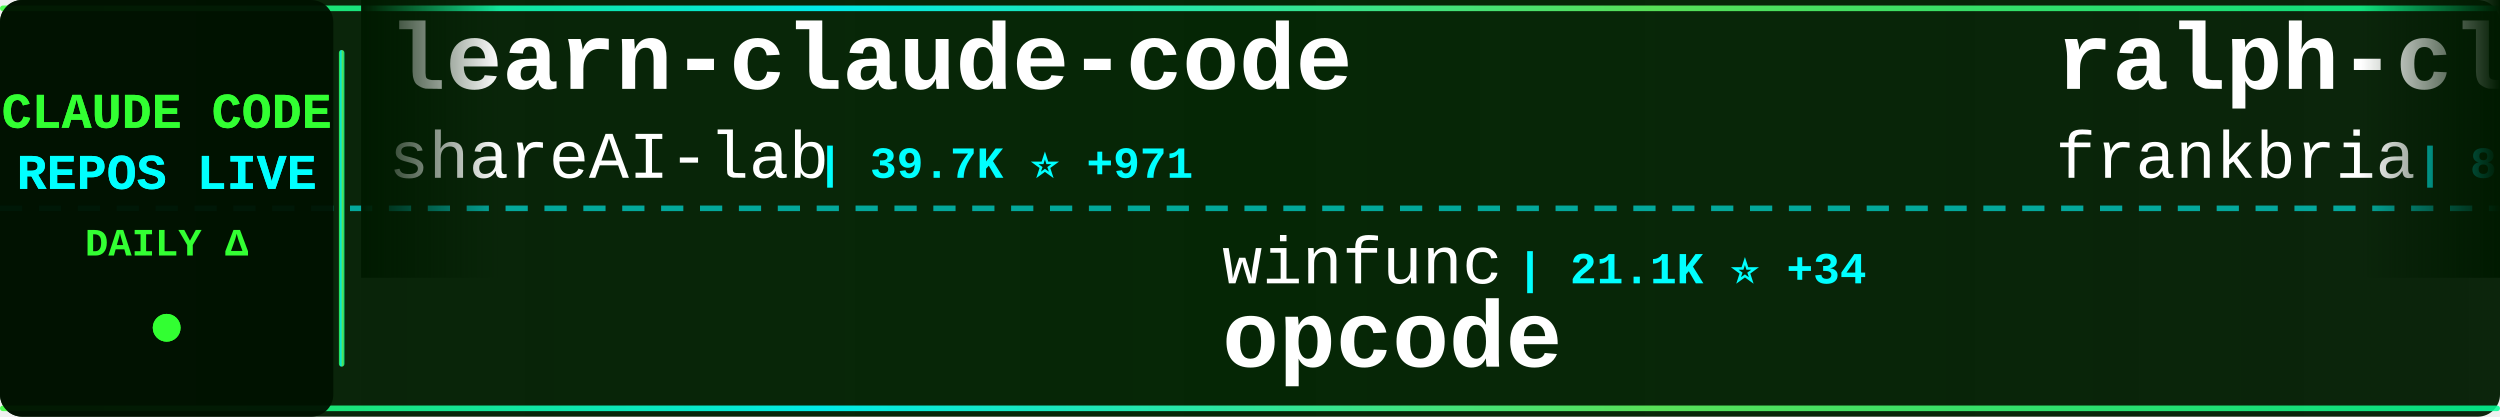
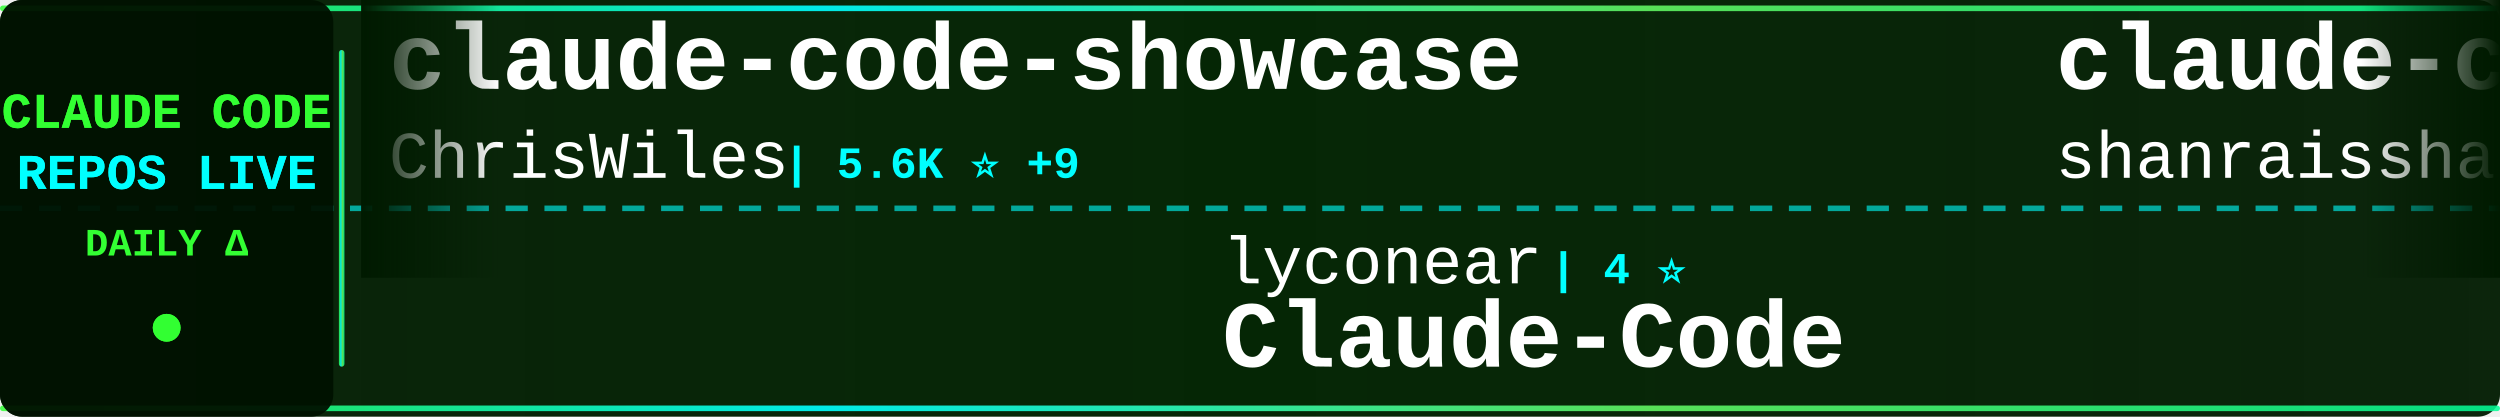
<svg xmlns="http://www.w3.org/2000/svg" width="900" height="150">
  <defs>
    <linearGradient id="tickerBg" x1="0%" y1="0%" x2="100%" y2="0%">
      <stop offset="0%" style="stop-color:#001a00;stop-opacity:0.95" />
      <stop offset="50%" style="stop-color:#002200;stop-opacity:0.98" />
      <stop offset="100%" style="stop-color:#001a00;stop-opacity:0.95" />
    </linearGradient>
    <linearGradient id="borderGrad" x1="0%" y1="0%" x2="100%" y2="0%">
      <stop offset="0%" style="stop-color:#33ff33;stop-opacity:0.85">
        <animate attributeName="stop-opacity" values="0.85;1;0.85" dur="2s" repeatCount="indefinite" />
      </stop>
      <stop offset="33%" style="stop-color:#00ffff;stop-opacity:0.9">
        <animate attributeName="stop-opacity" values="0.9;1;0.9" dur="2.2s" repeatCount="indefinite" />
      </stop>
      <stop offset="66%" style="stop-color:#66ff66;stop-opacity:0.85">
        <animate attributeName="stop-opacity" values="0.85;1;0.85" dur="1.8s" repeatCount="indefinite" />
      </stop>
      <stop offset="100%" style="stop-color:#00ff99;stop-opacity:0.85">
        <animate attributeName="stop-opacity" values="0.85;1;0.85" dur="2s" repeatCount="indefinite" />
      </stop>
    </linearGradient>
    <filter id="textGlow">
      <feGaussianBlur stdDeviation="0.1" result="coloredBlur" />
      <feMerge>
        <feMergeNode in="coloredBlur" />
        <feMergeNode in="SourceGraphic" />
      </feMerge>
    </filter>
    <filter id="metricGlow">
      <feGaussianBlur stdDeviation="0.2" result="coloredBlur" />
      <feMerge>
        <feMergeNode in="coloredBlur" />
        <feMergeNode in="SourceGraphic" />
      </feMerge>
    </filter>
    <linearGradient id="leftFade" x1="0%" y1="0%" x2="100%" y2="0%">
      <stop offset="0%" style="stop-color:#001a00;stop-opacity:1" />
      <stop offset="100%" style="stop-color:#001a00;stop-opacity:0" />
    </linearGradient>
    <linearGradient id="rightFade" x1="0%" y1="0%" x2="100%" y2="0%">
      <stop offset="0%" style="stop-color:#001a00;stop-opacity:0" />
      <stop offset="100%" style="stop-color:#001a00;stop-opacity:1" />
    </linearGradient>
  </defs>
  <rect width="900" height="150" fill="url(#tickerBg)" rx="8" />
  <rect x="0" y="2" width="900" height="2" fill="url(#borderGrad)" rx="1" />
  <rect x="0" y="146" width="900" height="2" fill="url(#borderGrad)" rx="1" />
  <line x1="0" y1="75" x2="900" y2="75" stroke="#00ffff" stroke-width="2" stroke-dasharray="8 6" opacity="0.6" />
  <rect x="0" y="0" width="120" height="150" fill="#001100" opacity="0.95" rx="8" />
  <text x="60" y="46" font-family="'Courier New', monospace" font-size="18" font-weight="bold" fill="#33ff33" text-anchor="middle" filter="url(#textGlow)">
    CLAUDE CODE
  </text>
  <text x="60" y="68" font-family="'Courier New', monospace" font-size="18" font-weight="bold" fill="#00ffff" text-anchor="middle" filter="url(#textGlow)">
    REPOS LIVE
  </text>
  <text x="60" y="92" font-family="'Courier New', monospace" font-size="14" font-weight="bold" fill="#33ff33" text-anchor="middle">
    DAILY Δ
  </text>
  <circle cx="60" cy="118" r="5" fill="#33ff33" filter="url(#metricGlow)">
    <animate attributeName="r" values="4;6;4" dur="1.5s" repeatCount="indefinite" />
    <animate attributeName="opacity" values="0.6;1;0.6" dur="1.5s" repeatCount="indefinite" />
  </circle>
  <rect x="122" y="18" width="2" height="114" fill="url(#borderGrad)" rx="1" />
  <clipPath id="tickerClip">
    <rect x="130" y="0" width="770" height="150" />
  </clipPath>
  <g clip-path="url(#tickerClip)">
    <g id="tickerItems">
      <animateTransform attributeName="transform" attributeType="XML" type="translate" from="0 0" to="-3000 0" dur="54s" repeatCount="indefinite" />
      <g transform="translate(0, 0)">
-         <text x="140" y="32" font-family="'Courier New', monospace" font-size="34" font-weight="bold" fill="#ffffff">learn-claude-code</text>
-         <text x="140" y="64" font-family="'Courier New', monospace" font-size="24" font-weight="normal" fill="#ffffff" opacity="1.0">shareAI-lab</text>
-         <text x="294" y="64" font-family="'Courier New', monospace" font-size="16" font-weight="bold" fill="#00ffff"> | 39.7K ⭐ +971</text>
+         <text x="140" y="32" font-family="'Courier New', monospace" font-size="34" font-weight="bold" fill="#ffffff">claude-code-showcase</text>
+         <text x="140" y="64" font-family="'Courier New', monospace" font-size="24" font-weight="normal" fill="#ffffff" opacity="1.0">ChrisWiles</text>
+         <text x="282" y="64" font-family="'Courier New', monospace" font-size="16" font-weight="bold" fill="#00ffff"> | 5.6K ⭐ +9</text>
      </g>
      <g transform="translate(300, 0)">
-         <text x="140" y="102" font-family="'Courier New', monospace" font-size="24" font-weight="normal" fill="#ffffff" opacity="1.0">winfunc</text>
-         <text x="246" y="102" font-family="'Courier New', monospace" font-size="16" font-weight="bold" fill="#00ffff"> | 21.1K ⭐ +34</text>
-         <text x="140" y="132" font-family="'Courier New', monospace" font-size="34" font-weight="bold" fill="#ffffff">opcode</text>
+         <text x="140" y="102" font-family="'Courier New', monospace" font-size="24" font-weight="normal" fill="#ffffff" opacity="1.0">lyconear</text>
+         <text x="258" y="102" font-family="'Courier New', monospace" font-size="16" font-weight="bold" fill="#00ffff"> | 4 ⭐</text>
+         <text x="140" y="132" font-family="'Courier New', monospace" font-size="34" font-weight="bold" fill="#ffffff">Claude-Code</text>
      </g>
      <g transform="translate(600, 0)">
-         <text x="140" y="32" font-family="'Courier New', monospace" font-size="34" font-weight="bold" fill="#ffffff">ralph-claude-code</text>
-         <text x="140" y="64" font-family="'Courier New', monospace" font-size="24" font-weight="normal" fill="#ffffff" opacity="1.0">frankbria</text>
-         <text x="270" y="64" font-family="'Courier New', monospace" font-size="16" font-weight="bold" fill="#00ffff"> | 8.2K ⭐ +21</text>
+         <text x="140" y="32" font-family="'Courier New', monospace" font-size="34" font-weight="bold" fill="#ffffff">claude-code-best-practic...</text>
+         <text x="140" y="64" font-family="'Courier New', monospace" font-size="24" font-weight="normal" fill="#ffffff" opacity="1.0">shanraisshan</text>
+         <text x="306" y="64" font-family="'Courier New', monospace" font-size="16" font-weight="bold" fill="#00ffff"> | 22.4K ⭐ +351</text>
      </g>
      <g transform="translate(900, 0)">
-         <text x="140" y="102" font-family="'Courier New', monospace" font-size="24" font-weight="normal" fill="#ffffff" opacity="1.0">PleasePrompto</text>
-         <text x="318" y="102" font-family="'Courier New', monospace" font-size="16" font-weight="bold" fill="#00ffff"> | 5.1K ⭐ +91</text>
-         <text x="140" y="132" font-family="'Courier New', monospace" font-size="34" font-weight="bold" fill="#ffffff">notebooklm-skill</text>
+         <text x="140" y="102" font-family="'Courier New', monospace" font-size="24" font-weight="normal" fill="#ffffff" opacity="1.0">anthropics</text>
+         <text x="282" y="102" font-family="'Courier New', monospace" font-size="16" font-weight="bold" fill="#00ffff"> | 14.9K ⭐ +198</text>
+         <text x="140" y="132" font-family="'Courier New', monospace" font-size="34" font-weight="bold" fill="#ffffff">claude-plugins-official</text>
      </g>
      <g transform="translate(1200, 0)">
-         <text x="140" y="32" font-family="'Courier New', monospace" font-size="34" font-weight="bold" fill="#ffffff">claude-code-webui</text>
-         <text x="140" y="64" font-family="'Courier New', monospace" font-size="24" font-weight="normal" fill="#ffffff" opacity="1.0">sugyan</text>
-         <text x="234" y="64" font-family="'Courier New', monospace" font-size="16" font-weight="bold" fill="#00ffff"> | 982 ⭐ +2</text>
+         <text x="140" y="32" font-family="'Courier New', monospace" font-size="34" font-weight="bold" fill="#ffffff">oh-my-openagent</text>
+         <text x="140" y="64" font-family="'Courier New', monospace" font-size="24" font-weight="normal" fill="#ffffff" opacity="1.0">code-yeongyu</text>
+         <text x="306" y="64" font-family="'Courier New', monospace" font-size="16" font-weight="bold" fill="#00ffff"> | 43.9K ⭐ +370</text>
      </g>
      <g transform="translate(1500, 0)">
-         <text x="140" y="102" font-family="'Courier New', monospace" font-size="24" font-weight="normal" fill="#ffffff" opacity="1.0">Donchitos</text>
-         <text x="270" y="102" font-family="'Courier New', monospace" font-size="16" font-weight="bold" fill="#00ffff"> | 5.9K ⭐ +1.1K</text>
-         <text x="140" y="132" font-family="'Courier New', monospace" font-size="34" font-weight="bold" fill="#ffffff">Claude-Code-Game-Studios</text>
+         <text x="140" y="102" font-family="'Courier New', monospace" font-size="24" font-weight="normal" fill="#ffffff" opacity="1.0">edmund-io</text>
+         <text x="270" y="102" font-family="'Courier New', monospace" font-size="16" font-weight="bold" fill="#00ffff"> | 1.4K ⭐ +2</text>
+         <text x="140" y="132" font-family="'Courier New', monospace" font-size="34" font-weight="bold" fill="#ffffff">edmunds-claude-code</text>
      </g>
      <g transform="translate(1800, 0)">
-         <text x="140" y="32" font-family="'Courier New', monospace" font-size="34" font-weight="bold" fill="#ffffff">claude-code-cookbook</text>
-         <text x="140" y="64" font-family="'Courier New', monospace" font-size="24" font-weight="normal" fill="#ffffff" opacity="1.0">wasabeef</text>
-         <text x="258" y="64" font-family="'Courier New', monospace" font-size="16" font-weight="bold" fill="#00ffff"> | 1.0K ⭐</text>
+         <text x="140" y="32" font-family="'Courier New', monospace" font-size="34" font-weight="bold" fill="#ffffff">awesome-claude-code-suba...</text>
+         <text x="140" y="64" font-family="'Courier New', monospace" font-size="24" font-weight="normal" fill="#ffffff" opacity="1.0">VoltAgent</text>
+         <text x="270" y="64" font-family="'Courier New', monospace" font-size="16" font-weight="bold" fill="#00ffff"> | 15.3K ⭐ +108</text>
      </g>
      <g transform="translate(2100, 0)">
-         <text x="140" y="102" font-family="'Courier New', monospace" font-size="24" font-weight="normal" fill="#ffffff" opacity="1.0">ericbuess</text>
-         <text x="270" y="102" font-family="'Courier New', monospace" font-size="16" font-weight="bold" fill="#00ffff"> | 755 ⭐ +1</text>
-         <text x="140" y="132" font-family="'Courier New', monospace" font-size="34" font-weight="bold" fill="#ffffff">claude-code-docs</text>
+         <text x="140" y="102" font-family="'Courier New', monospace" font-size="24" font-weight="normal" fill="#ffffff" opacity="1.0">greggh</text>
+         <text x="234" y="102" font-family="'Courier New', monospace" font-size="16" font-weight="bold" fill="#00ffff"> | 2.0K ⭐ +4</text>
+         <text x="140" y="132" font-family="'Courier New', monospace" font-size="34" font-weight="bold" fill="#ffffff">claude-code.nvim</text>
      </g>
      <g transform="translate(2400, 0)">
+         <text x="140" y="32" font-family="'Courier New', monospace" font-size="34" font-weight="bold" fill="#ffffff">claude-code-hub</text>
+         <text x="140" y="64" font-family="'Courier New', monospace" font-size="24" font-weight="normal" fill="#ffffff" opacity="1.0">ding113</text>
+         <text x="246" y="64" font-family="'Courier New', monospace" font-size="16" font-weight="bold" fill="#00ffff"> | 2.1K ⭐ +27</text>
+       </g>
+       <g transform="translate(2700, 0)">
+         <text x="140" y="102" font-family="'Courier New', monospace" font-size="24" font-weight="normal" fill="#ffffff" opacity="1.0">Yuyz0112</text>
+         <text x="258" y="102" font-family="'Courier New', monospace" font-size="16" font-weight="bold" fill="#00ffff"> | 2.3K ⭐ +11</text>
+         <text x="140" y="132" font-family="'Courier New', monospace" font-size="34" font-weight="bold" fill="#ffffff">claude-code-reverse</text>
+       </g>
+       <g transform="translate(3000, 0)">
+         <text x="140" y="32" font-family="'Courier New', monospace" font-size="34" font-weight="bold" fill="#ffffff">claude-code-showcase</text>
+         <text x="140" y="64" font-family="'Courier New', monospace" font-size="24" font-weight="normal" fill="#ffffff" opacity="1.0">ChrisWiles</text>
+         <text x="282" y="64" font-family="'Courier New', monospace" font-size="16" font-weight="bold" fill="#00ffff"> | 5.6K ⭐ +9</text>
+       </g>
+       <g transform="translate(3300, 0)">
+         <text x="140" y="102" font-family="'Courier New', monospace" font-size="24" font-weight="normal" fill="#ffffff" opacity="1.0">lyconear</text>
+         <text x="258" y="102" font-family="'Courier New', monospace" font-size="16" font-weight="bold" fill="#00ffff"> | 4 ⭐</text>
+         <text x="140" y="132" font-family="'Courier New', monospace" font-size="34" font-weight="bold" fill="#ffffff">Claude-Code</text>
+       </g>
+       <g transform="translate(3600, 0)">
        <text x="140" y="32" font-family="'Courier New', monospace" font-size="34" font-weight="bold" fill="#ffffff">claude-code-best-practic...</text>
        <text x="140" y="64" font-family="'Courier New', monospace" font-size="24" font-weight="normal" fill="#ffffff" opacity="1.0">shanraisshan</text>
-         <text x="306" y="64" font-family="'Courier New', monospace" font-size="16" font-weight="bold" fill="#00ffff"> | 22.3K ⭐ +348</text>
-       </g>
-       <g transform="translate(2700, 0)">
-         <text x="140" y="102" font-family="'Courier New', monospace" font-size="24" font-weight="normal" fill="#ffffff" opacity="1.0">ComposioHQ</text>
-         <text x="282" y="102" font-family="'Courier New', monospace" font-size="16" font-weight="bold" fill="#00ffff"> | 48.2K ⭐ +356</text>
-         <text x="140" y="132" font-family="'Courier New', monospace" font-size="34" font-weight="bold" fill="#ffffff">awesome-claude-skills</text>
-       </g>
-       <g transform="translate(3000, 0)">
-         <text x="140" y="32" font-family="'Courier New', monospace" font-size="34" font-weight="bold" fill="#ffffff">learn-claude-code</text>
-         <text x="140" y="64" font-family="'Courier New', monospace" font-size="24" font-weight="normal" fill="#ffffff" opacity="1.0">shareAI-lab</text>
-         <text x="294" y="64" font-family="'Courier New', monospace" font-size="16" font-weight="bold" fill="#00ffff"> | 39.7K ⭐ +971</text>
-       </g>
-       <g transform="translate(3300, 0)">
-         <text x="140" y="102" font-family="'Courier New', monospace" font-size="24" font-weight="normal" fill="#ffffff" opacity="1.0">winfunc</text>
-         <text x="246" y="102" font-family="'Courier New', monospace" font-size="16" font-weight="bold" fill="#00ffff"> | 21.1K ⭐ +34</text>
-         <text x="140" y="132" font-family="'Courier New', monospace" font-size="34" font-weight="bold" fill="#ffffff">opcode</text>
-       </g>
-       <g transform="translate(3600, 0)">
-         <text x="140" y="32" font-family="'Courier New', monospace" font-size="34" font-weight="bold" fill="#ffffff">ralph-claude-code</text>
-         <text x="140" y="64" font-family="'Courier New', monospace" font-size="24" font-weight="normal" fill="#ffffff" opacity="1.0">frankbria</text>
-         <text x="270" y="64" font-family="'Courier New', monospace" font-size="16" font-weight="bold" fill="#00ffff"> | 8.2K ⭐ +21</text>
+         <text x="306" y="64" font-family="'Courier New', monospace" font-size="16" font-weight="bold" fill="#00ffff"> | 22.4K ⭐ +351</text>
      </g>
      <g transform="translate(3900, 0)">
-         <text x="140" y="102" font-family="'Courier New', monospace" font-size="24" font-weight="normal" fill="#ffffff" opacity="1.0">PleasePrompto</text>
-         <text x="318" y="102" font-family="'Courier New', monospace" font-size="16" font-weight="bold" fill="#00ffff"> | 5.1K ⭐ +91</text>
-         <text x="140" y="132" font-family="'Courier New', monospace" font-size="34" font-weight="bold" fill="#ffffff">notebooklm-skill</text>
+         <text x="140" y="102" font-family="'Courier New', monospace" font-size="24" font-weight="normal" fill="#ffffff" opacity="1.0">anthropics</text>
+         <text x="282" y="102" font-family="'Courier New', monospace" font-size="16" font-weight="bold" fill="#00ffff"> | 14.9K ⭐ +198</text>
+         <text x="140" y="132" font-family="'Courier New', monospace" font-size="34" font-weight="bold" fill="#ffffff">claude-plugins-official</text>
      </g>
    </g>
  </g>
  <rect x="130" y="0" width="50" height="100" fill="url(#leftFade)" />
  <rect x="850" y="0" width="50" height="100" fill="url(#rightFade)" />
</svg>
